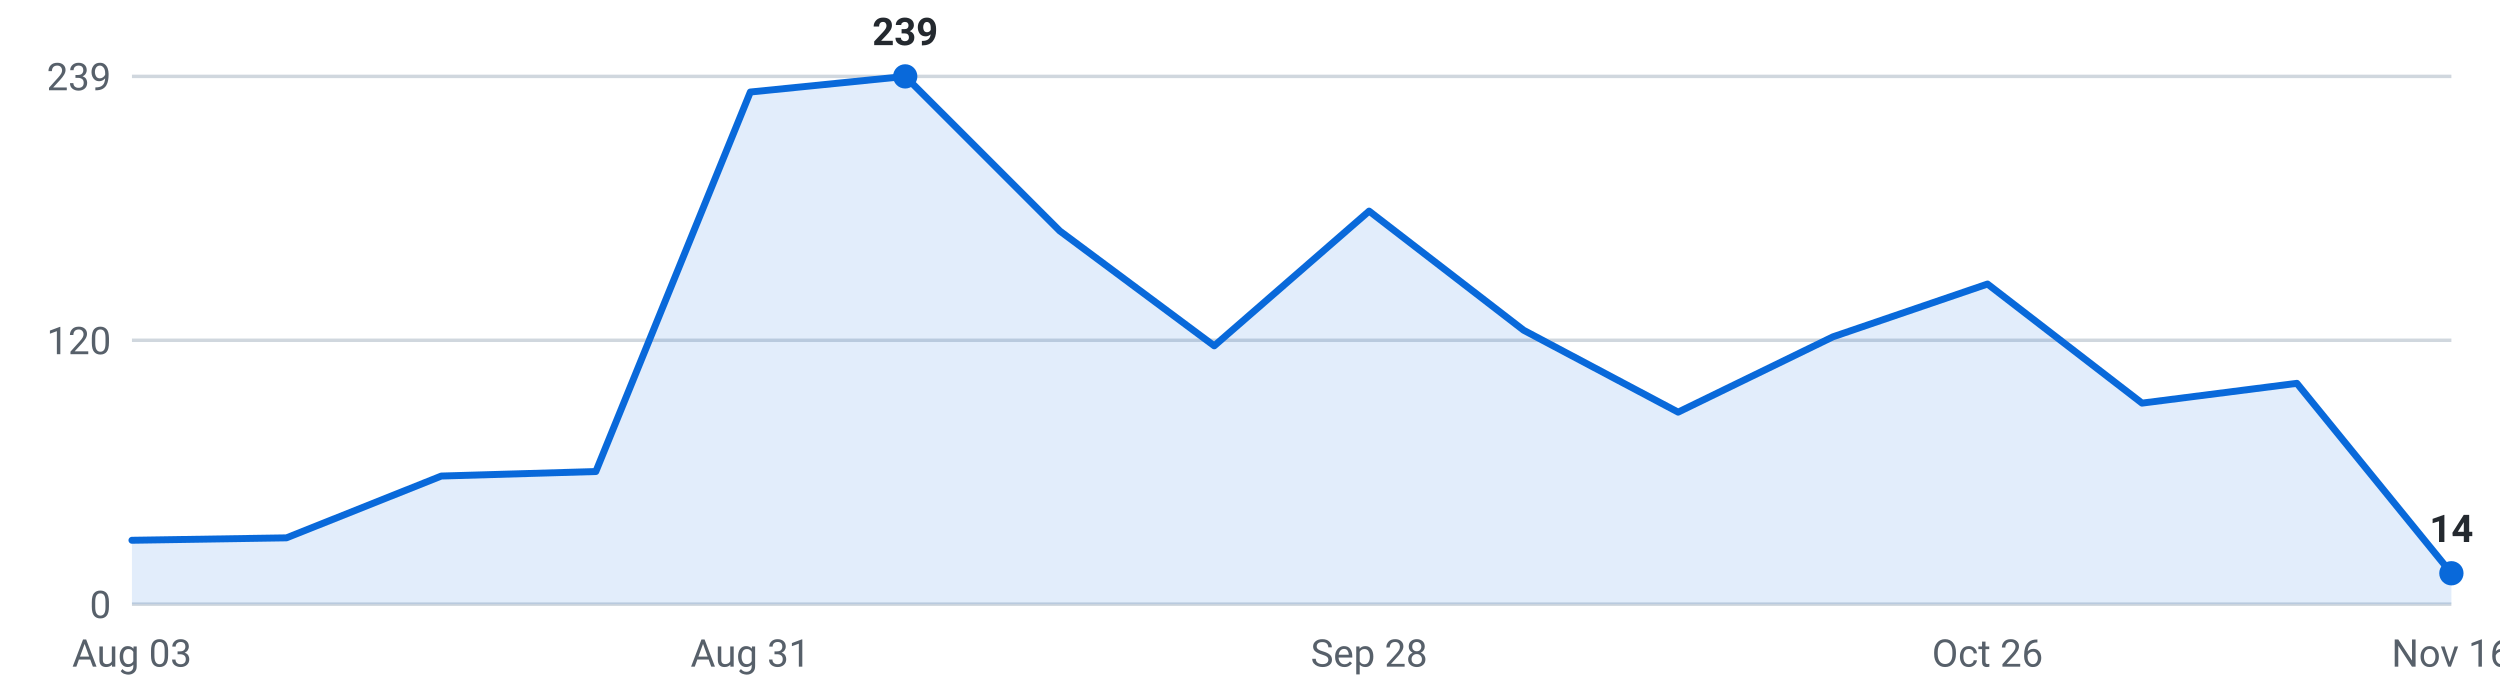
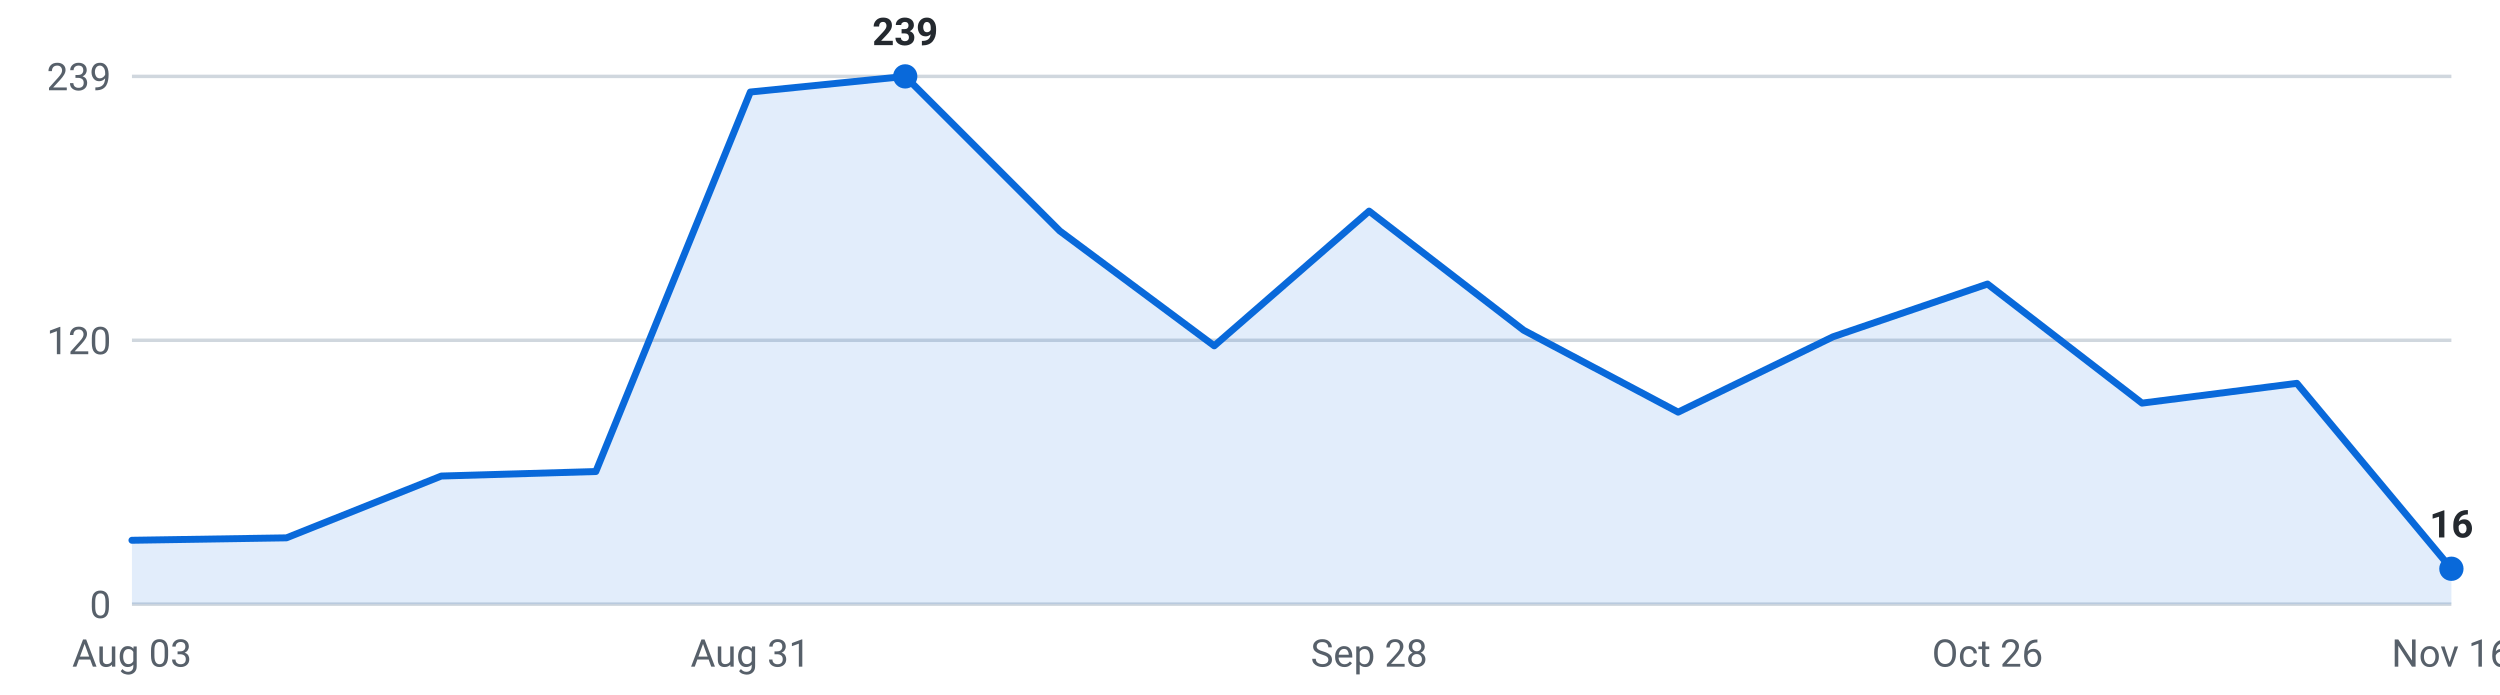
<svg xmlns="http://www.w3.org/2000/svg" viewBox="0 0 720 200" width="720" height="200" role="img" aria-label="Internships posted per week, last 16 weeks">
  <g font-family="-apple-system,Segoe UI,Roboto,sans-serif" font-size="11">
    <line x1="38" y1="174.0" x2="706" y2="174.0" stroke="#d0d7de" stroke-width="1" />
    <text x="32" y="178.0" text-anchor="end" fill="#57606a">0</text>
    <line x1="38" y1="98.0" x2="706" y2="98.0" stroke="#d0d7de" stroke-width="1" />
    <text x="32" y="102.0" text-anchor="end" fill="#57606a">120</text>
    <line x1="38" y1="22.0" x2="706" y2="22.0" stroke="#d0d7de" stroke-width="1" />
    <text x="32" y="26.0" text-anchor="end" fill="#57606a">239</text>
-     <path d="M38.0,174 L38.0,155.6 L82.5,154.9 L127.1,137.1 L171.6,135.8 L216.1,26.5 L260.7,22.0 L305.2,66.5 L349.7,99.6 L394.3,60.8 L438.8,95.1 L483.3,118.7 L527.9,97.0 L572.4,81.8 L616.9,116.1 L661.5,110.4 L706.0,165.1 L706.0,174 Z" fill="#0969da" fill-opacity="0.12" />
-     <polyline points="38.0,155.6 82.5,154.9 127.1,137.1 171.6,135.8 216.1,26.5 260.7,22.0 305.2,66.5 349.7,99.6 394.3,60.8 438.8,95.1 483.3,118.7 527.9,97.0 572.4,81.8 616.9,116.1 661.5,110.4 706.0,165.1" fill="none" stroke="#0969da" stroke-width="2" stroke-linejoin="round" stroke-linecap="round" />
+     <path d="M38.0,174 L38.0,155.6 L82.5,154.9 L127.1,137.1 L171.6,135.8 L216.1,26.5 L260.7,22.0 L305.2,66.5 L349.7,99.6 L394.3,60.8 L438.8,95.1 L483.3,118.7 L527.9,97.0 L572.4,81.8 L616.9,116.1 L661.5,110.4 L706.0,163.8 L706.0,174 Z" fill="#0969da" fill-opacity="0.12" />
+     <polyline points="38.0,155.6 82.5,154.9 127.1,137.1 171.6,135.8 216.1,26.5 260.7,22.0 305.2,66.5 349.7,99.6 394.3,60.8 438.8,95.1 483.3,118.7 527.9,97.0 572.4,81.8 616.9,116.1 661.5,110.4 706.0,163.8" fill="none" stroke="#0969da" stroke-width="2" stroke-linejoin="round" stroke-linecap="round" />
    <circle cx="260.7" cy="22.0" r="3.5" fill="#0969da" />
    <text x="260.7" y="13.0" text-anchor="middle" fill="#24292f" font-weight="600">239</text>
-     <circle cx="706.0" cy="165.1" r="3.5" fill="#0969da" />
-     <text x="706.0" y="156.1" text-anchor="middle" fill="#24292f" font-weight="600">14</text>
+     <circle cx="706.0" cy="163.8" r="3.5" fill="#0969da" />
+     <text x="706.0" y="154.8" text-anchor="middle" fill="#24292f" font-weight="600">16</text>
    <text x="38.0" y="192" text-anchor="middle" fill="#57606a">Aug 03</text>
    <text x="216.1" y="192" text-anchor="middle" fill="#57606a">Aug 31</text>
    <text x="394.3" y="192" text-anchor="middle" fill="#57606a">Sep 28</text>
    <text x="572.4" y="192" text-anchor="middle" fill="#57606a">Oct 26</text>
    <text x="706.0" y="192" text-anchor="middle" fill="#57606a">Nov 16</text>
  </g>
</svg>
